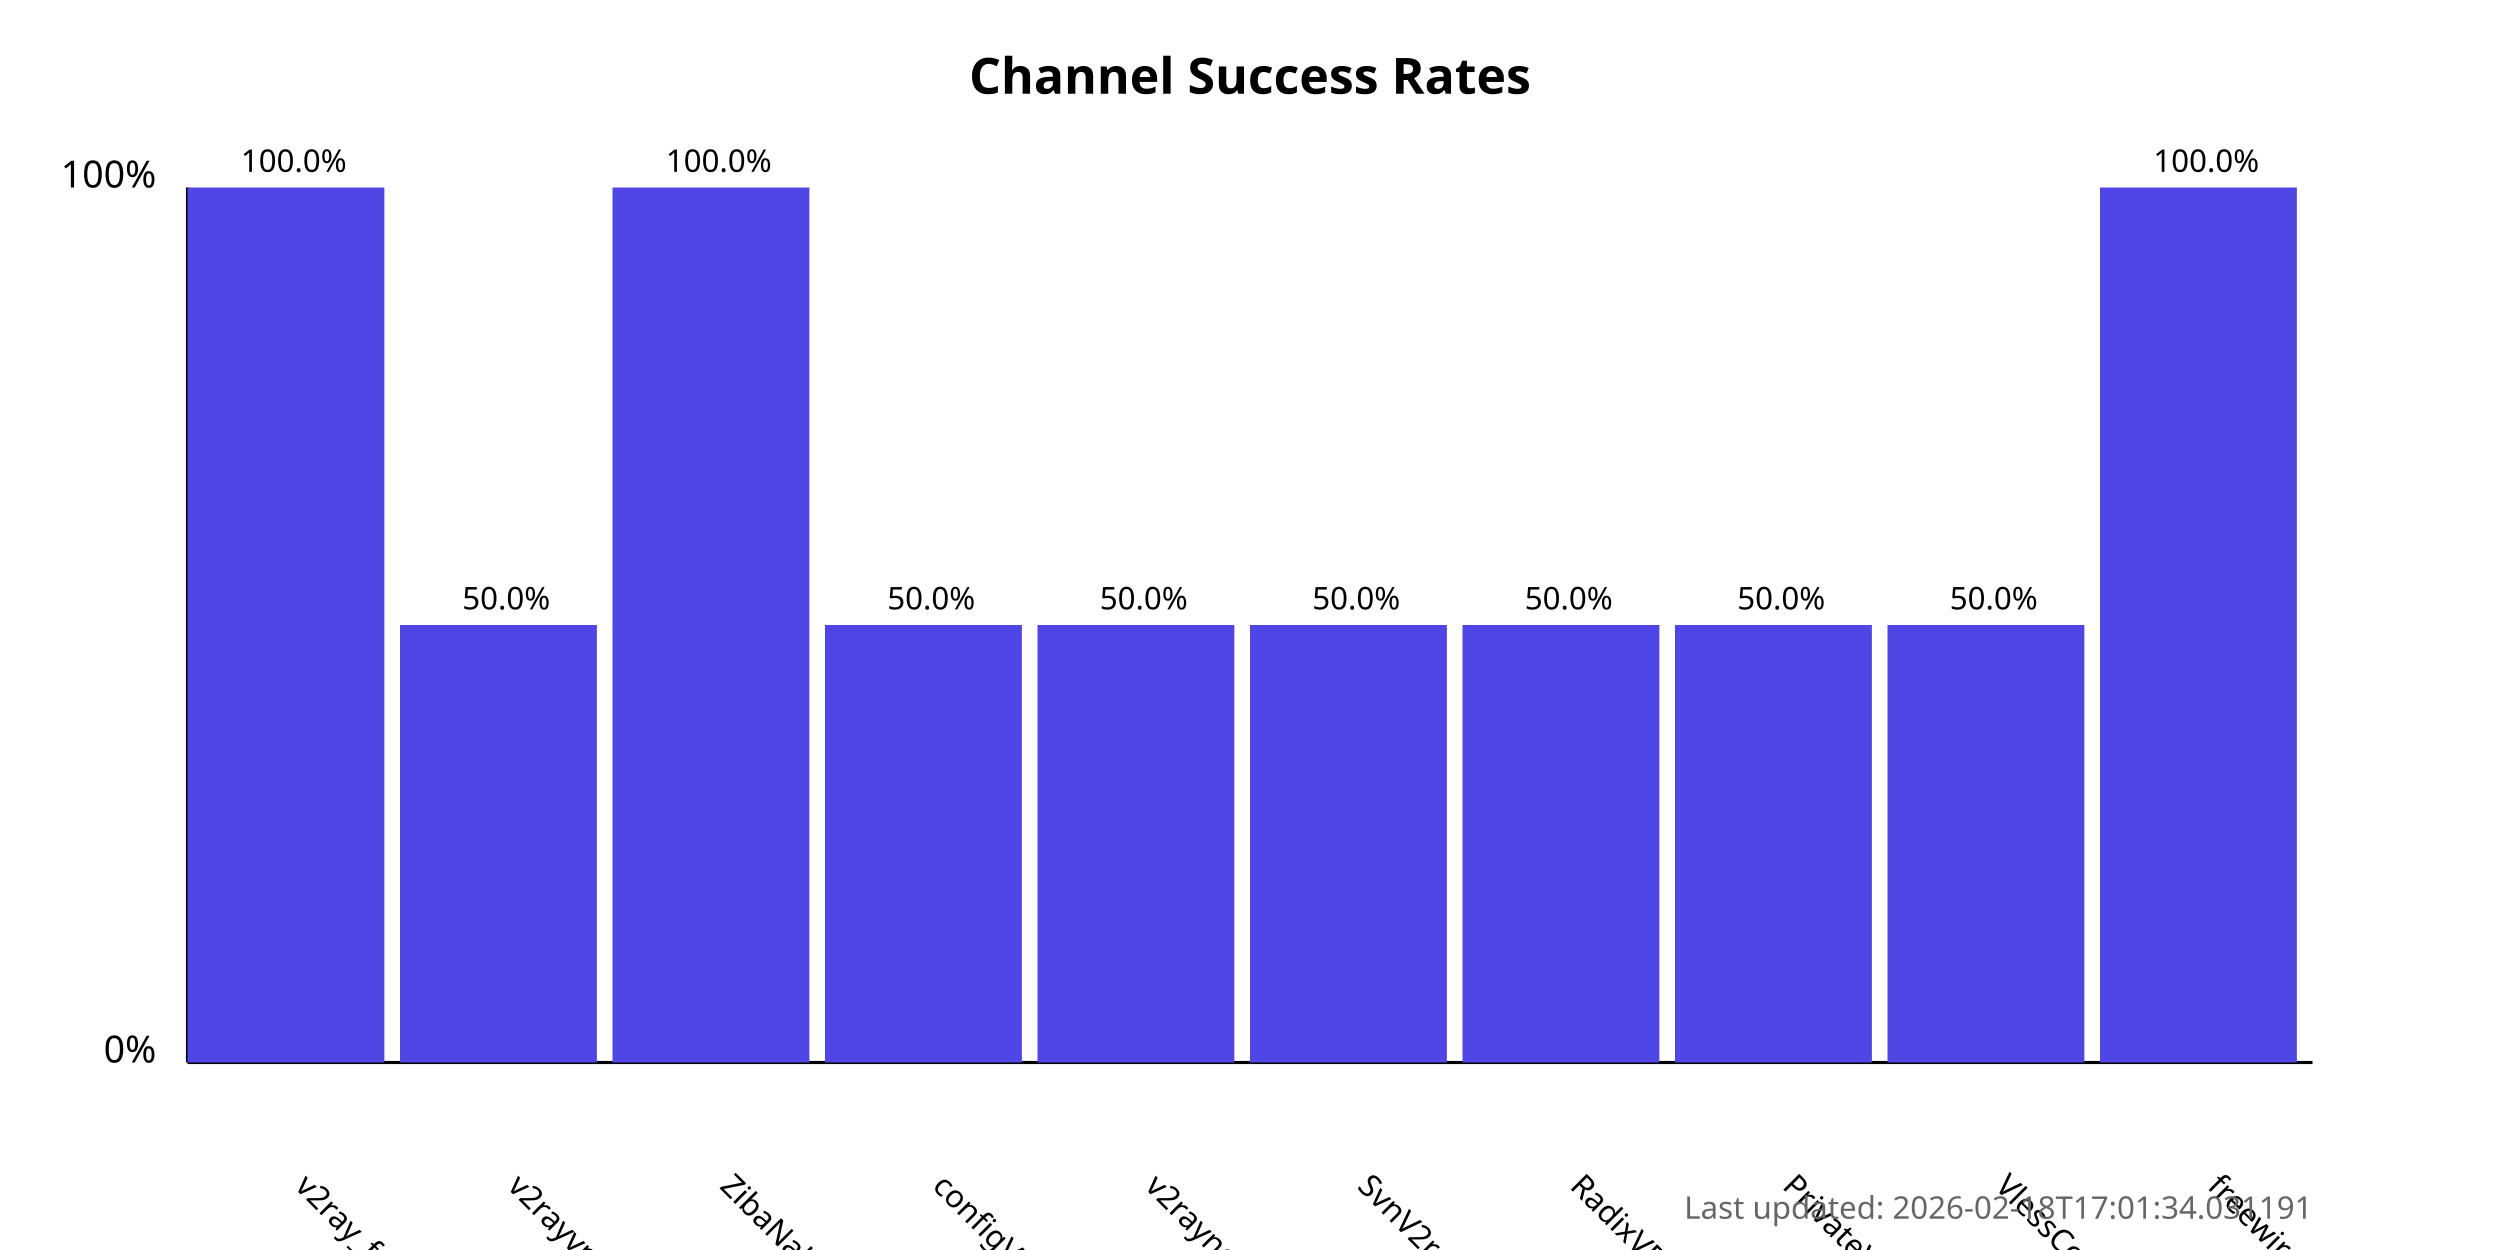
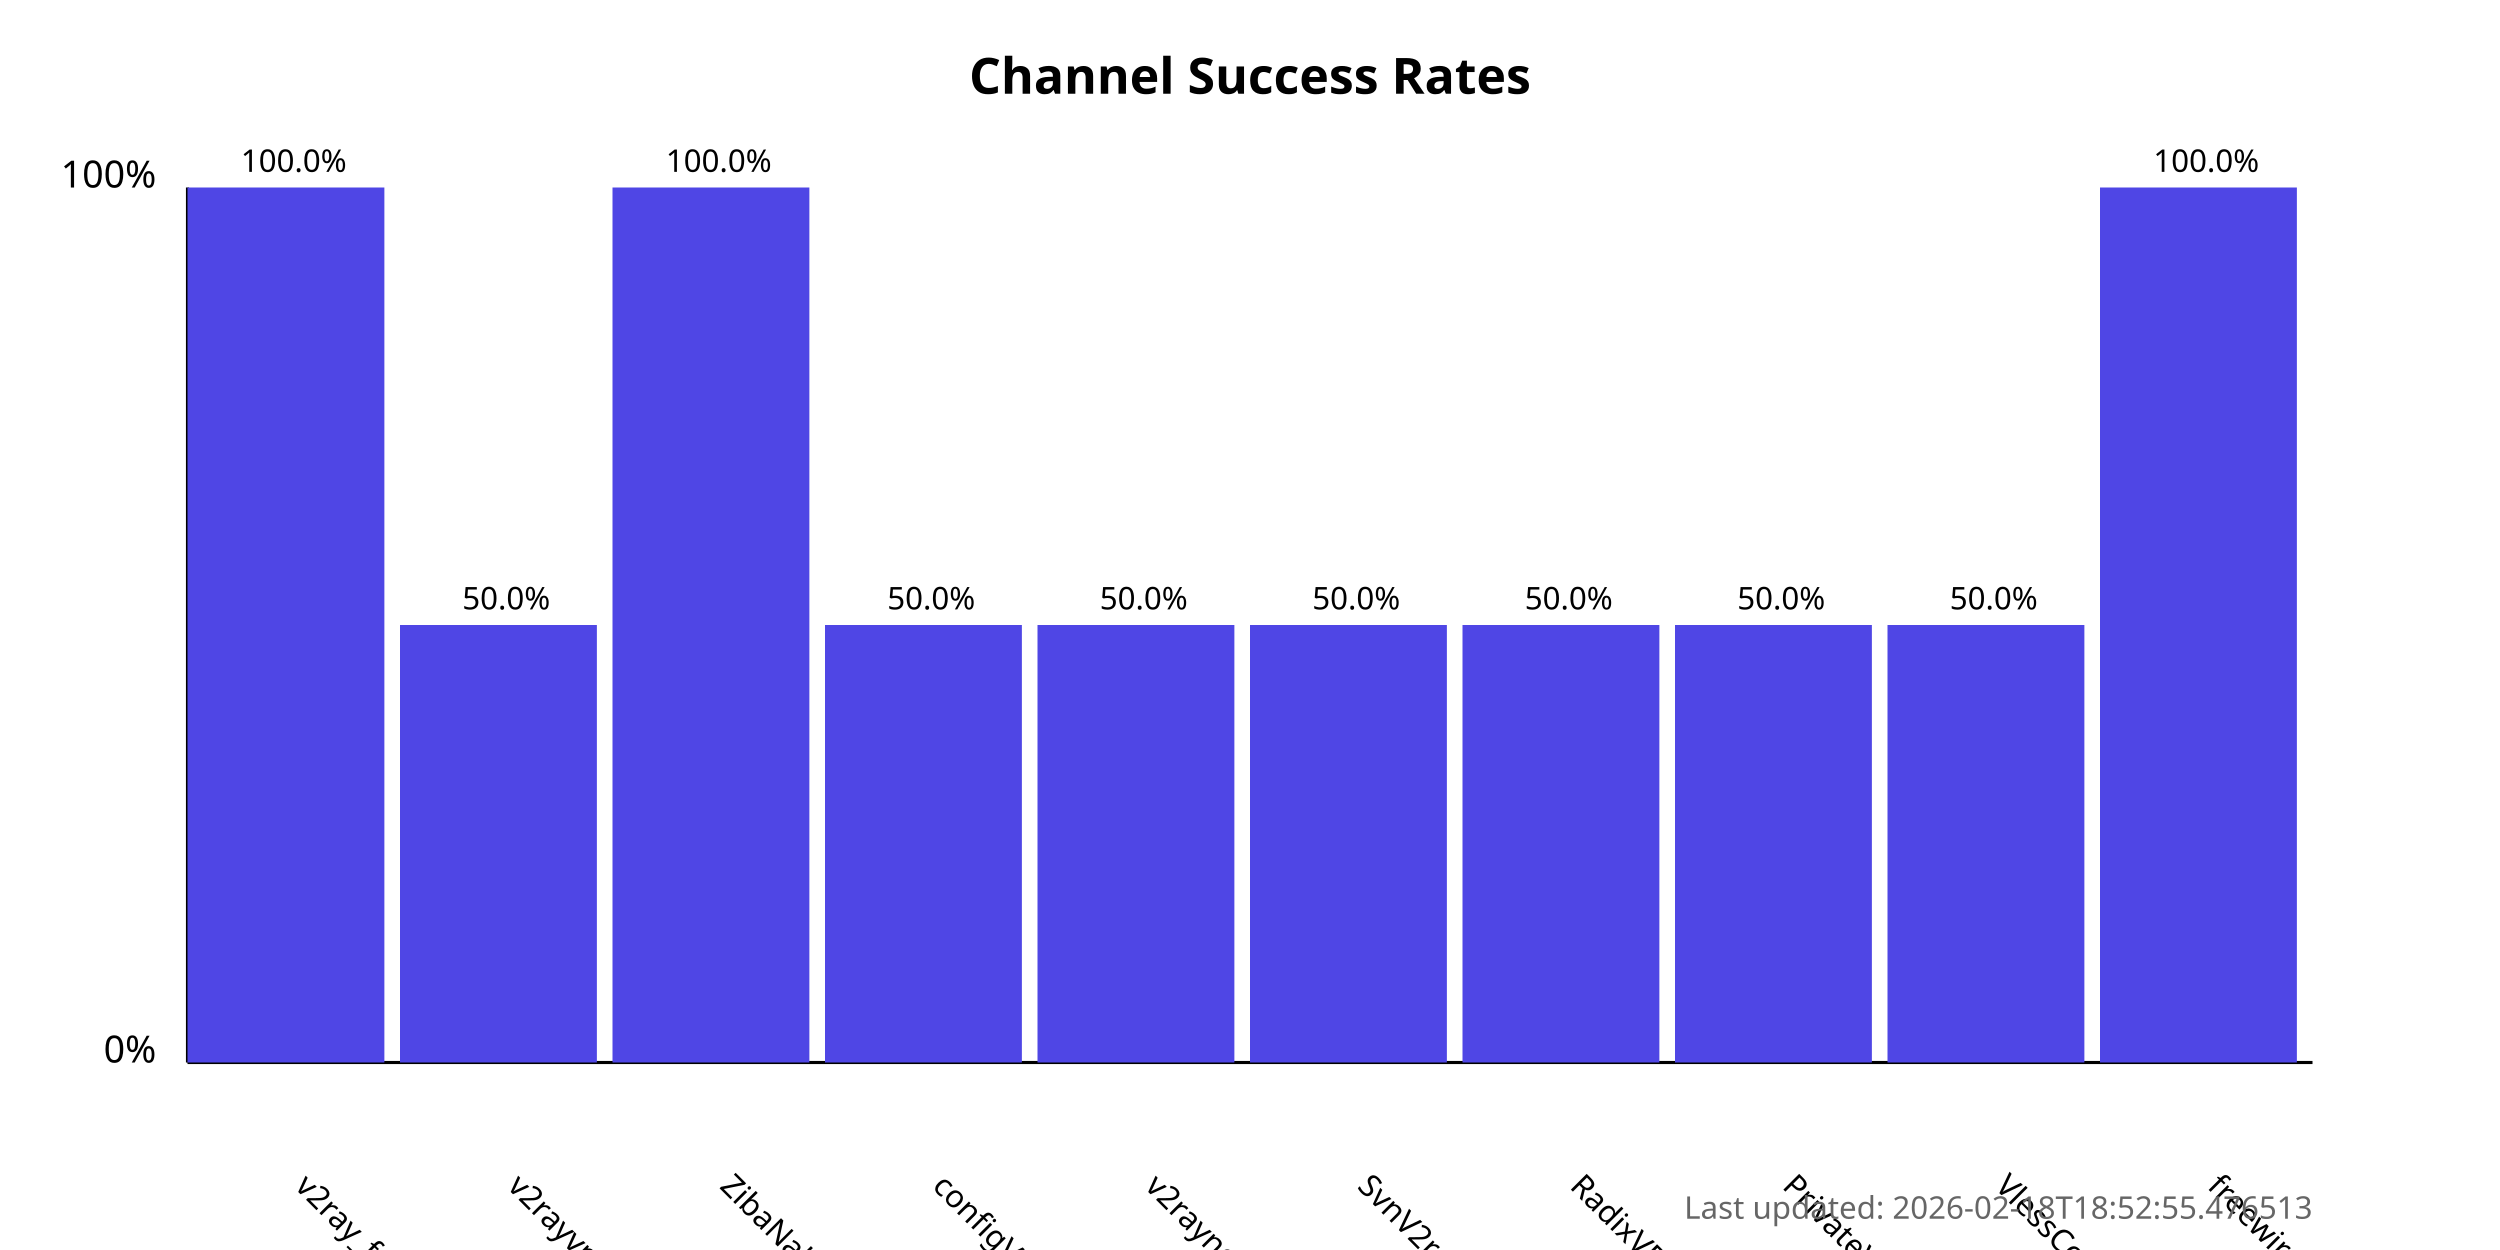
<svg xmlns="http://www.w3.org/2000/svg" width="800" height="400">
  <style>
            .chart-title { font: bold 16px sans-serif; }
            .axis-label { font: 12px sans-serif; }
            .tick-label { font: 10px sans-serif; }
            .bar { fill: #4f46e5; }
            .bar:hover { fill: #6366f1; }
            .timestamp { font: 10px sans-serif; fill: #666; }
        </style>
  <text x="400.0" y="30" text-anchor="middle" class="chart-title">
            Channel Success Rates
        </text>
  <line x1="60" y1="340" x2="60" y2="60" stroke="black" stroke-width="1" />
  <line x1="60" y1="340" x2="740" y2="340" stroke="black" stroke-width="1" />
  <text x="50" y="340" text-anchor="end" class="axis-label">0%</text>
  <text x="50" y="60" text-anchor="end" class="axis-label">100%</text>
  <g>
    <rect x="60" y="60.0" width="63.0" height="280.0" class="bar" />
    <text x="94.0" y="380" transform="rotate(45, 94.0, 380)" text-anchor="start" class="tick-label">
                v2ray_free_conf
            </text>
    <text x="94.0" y="55.0" text-anchor="middle" class="tick-label">
                100.0%
            </text>
  </g>
  <g>
    <rect x="128.0" y="200.0" width="63.0" height="140.0" class="bar" />
    <text x="162.0" y="380" transform="rotate(45, 162.0, 380)" text-anchor="start" class="tick-label">
                v2rayvpno
            </text>
    <text x="162.0" y="195.0" text-anchor="middle" class="tick-label">
                50.0%
            </text>
  </g>
  <g>
    <rect x="196.0" y="60.0" width="63.0" height="280.0" class="bar" />
    <text x="230.0" y="380" transform="rotate(45, 230.0, 380)" text-anchor="start" class="tick-label">
                ZibaNabz
            </text>
    <text x="230.0" y="55.0" text-anchor="middle" class="tick-label">
                100.0%
            </text>
  </g>
  <g>
    <rect x="264.0" y="200.0" width="63.0" height="140.0" class="bar" />
    <text x="298.0" y="380" transform="rotate(45, 298.0, 380)" text-anchor="start" class="tick-label">
                configV2rayForFree
            </text>
    <text x="298.0" y="195.0" text-anchor="middle" class="tick-label">
                50.0%
            </text>
  </g>
  <g>
    <rect x="332.0" y="200.0" width="63.0" height="140.0" class="bar" />
    <text x="366.0" y="380" transform="rotate(45, 366.0, 380)" text-anchor="start" class="tick-label">
                v2rayngvpn
            </text>
    <text x="366.0" y="195.0" text-anchor="middle" class="tick-label">
                50.0%
            </text>
  </g>
  <g>
    <rect x="400.0" y="200.0" width="63.0" height="140.0" class="bar" />
    <text x="434.0" y="380" transform="rotate(45, 434.0, 380)" text-anchor="start" class="tick-label">
                SvnV2ray
            </text>
    <text x="434.0" y="195.0" text-anchor="middle" class="tick-label">
                50.0%
            </text>
  </g>
  <g>
    <rect x="468.0" y="200.0" width="63.0" height="140.0" class="bar" />
    <text x="502.0" y="380" transform="rotate(45, 502.0, 380)" text-anchor="start" class="tick-label">
                RadixVPN
            </text>
    <text x="502.0" y="195.0" text-anchor="middle" class="tick-label">
                50.0%
            </text>
  </g>
  <g>
    <rect x="536.0" y="200.0" width="63.0" height="140.0" class="bar" />
    <text x="570.0" y="380" transform="rotate(45, 570.0, 380)" text-anchor="start" class="tick-label">
                PrivateVPNs
            </text>
    <text x="570.0" y="195.0" text-anchor="middle" class="tick-label">
                50.0%
            </text>
  </g>
  <g>
    <rect x="604.0" y="200.0" width="63.0" height="140.0" class="bar" />
    <text x="638.0" y="380" transform="rotate(45, 638.0, 380)" text-anchor="start" class="tick-label">
                VlessConfig
            </text>
    <text x="638.0" y="195.0" text-anchor="middle" class="tick-label">
                50.0%
            </text>
  </g>
  <g>
    <rect x="672.0" y="60.0" width="63.0" height="280.0" class="bar" />
    <text x="706.0" y="380" transform="rotate(45, 706.0, 380)" text-anchor="start" class="tick-label">
                freewireguard
            </text>
    <text x="706.0" y="55.0" text-anchor="middle" class="tick-label">
                100.0%
            </text>
  </g>
  <text x="740" y="390" text-anchor="end" class="timestamp">
-             Last updated: 2026-02-18T17:01:34.031191
+             Last updated: 2026-02-18T18:52:55.476513
        </text>
</svg>
